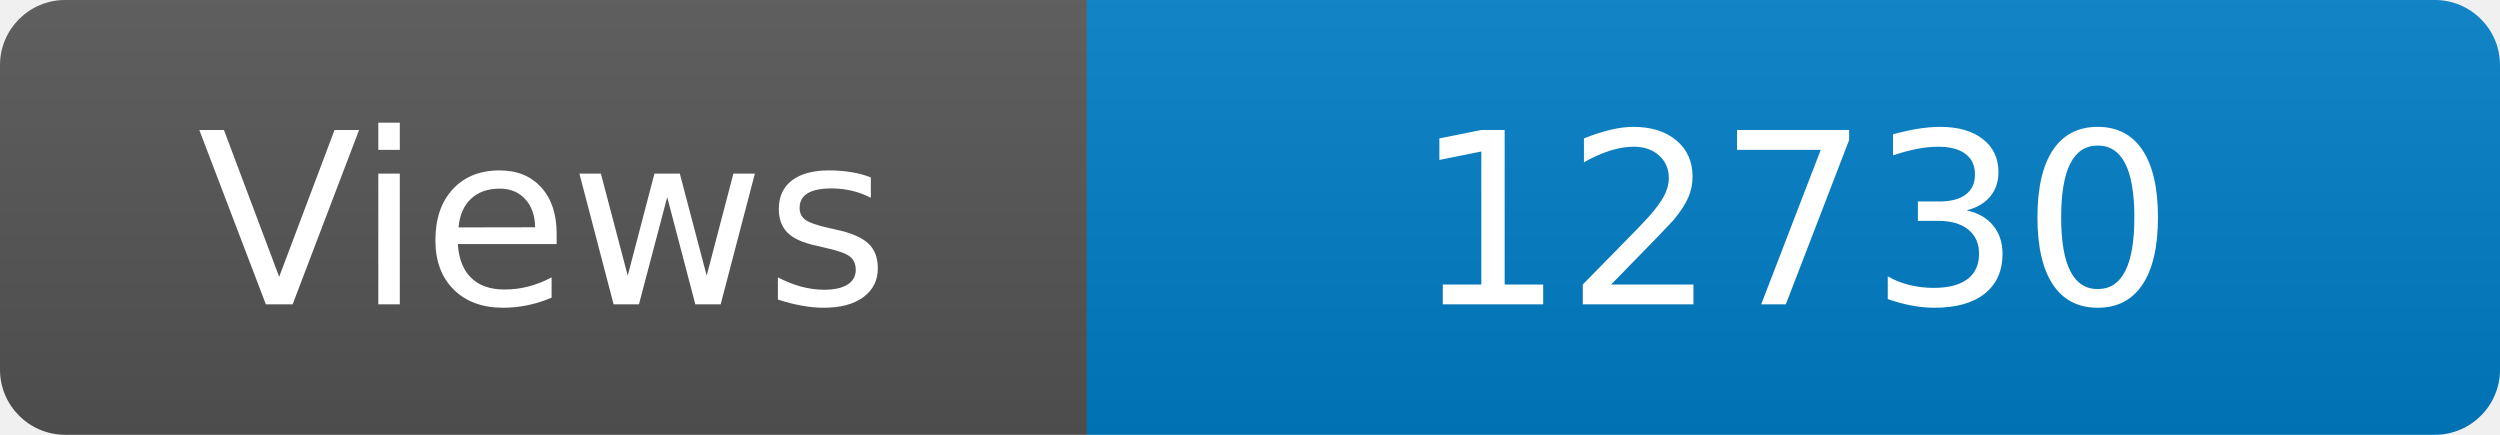
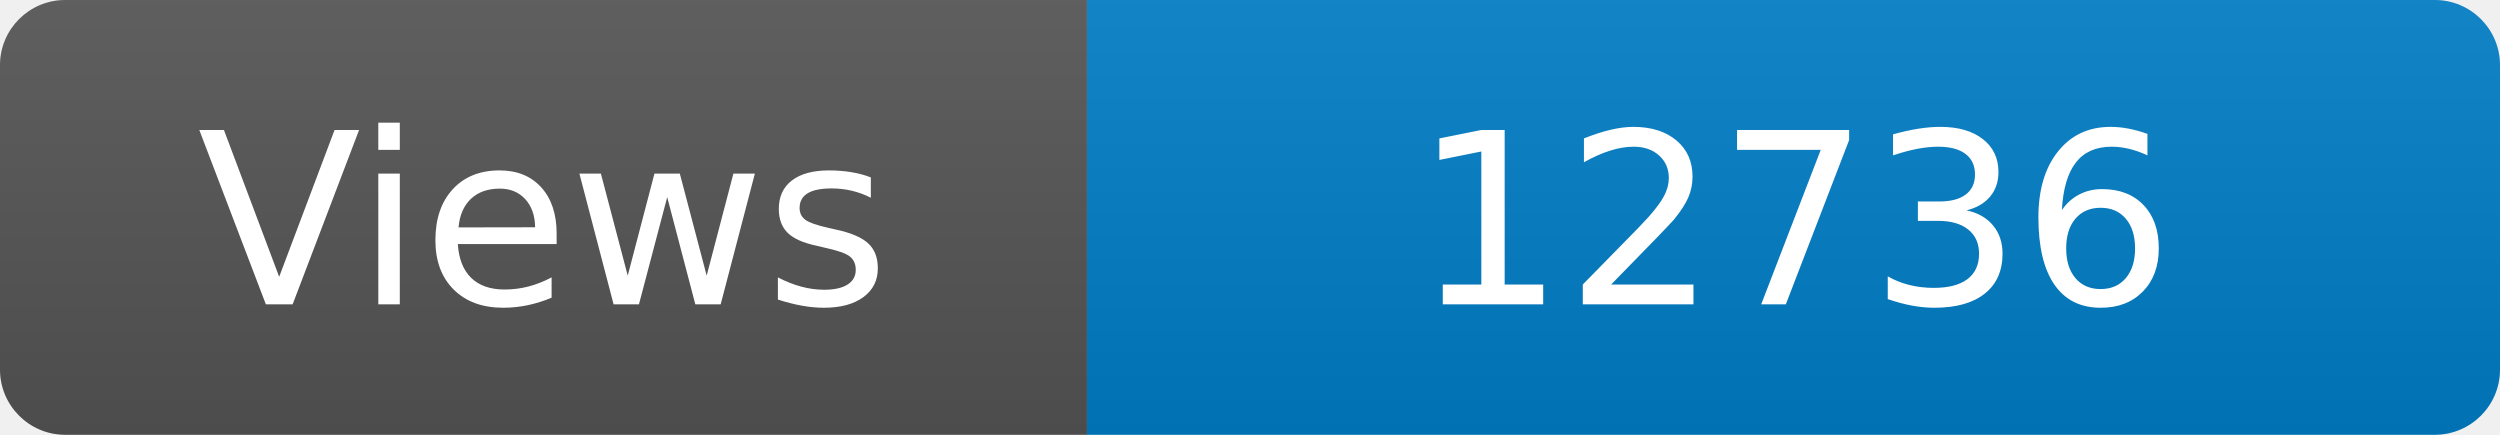
<svg xmlns="http://www.w3.org/2000/svg" width="115" height="20" role="img" aria-label="Maintained?: yes">
  <linearGradient id="s" x2="0" y2="100%">
    <stop offset="0" stop-color="#bbb" stop-opacity=".1" />
    <stop offset="1" stop-opacity=".1" />
  </linearGradient>
  <clipPath id="r">
    <rect width="115" height="20" rx="3" fill="#fff" />
  </clipPath>
  <g clip-path="url(#r)">
    <rect width="50" height="20" fill="#555" />
    <rect x="50" width="160" height="20" fill="#007ec6" />
    <rect width="115" height="20" fill="url(#s)" />
  </g>
  <g fill="#fff" text-anchor="middle" font-family="Verdana,Geneva,DejaVu Sans,sans-serif" font-size="110">
    <text x="250" y="140" transform="scale(.1)" fill="#fff">Views</text>
-     <text x="825" y="140" transform="scale(.1)" fill="#fff">12730</text>
+     <text x="825" y="140" transform="scale(.1)" fill="#fff">12736</text>
  </g>
</svg>
